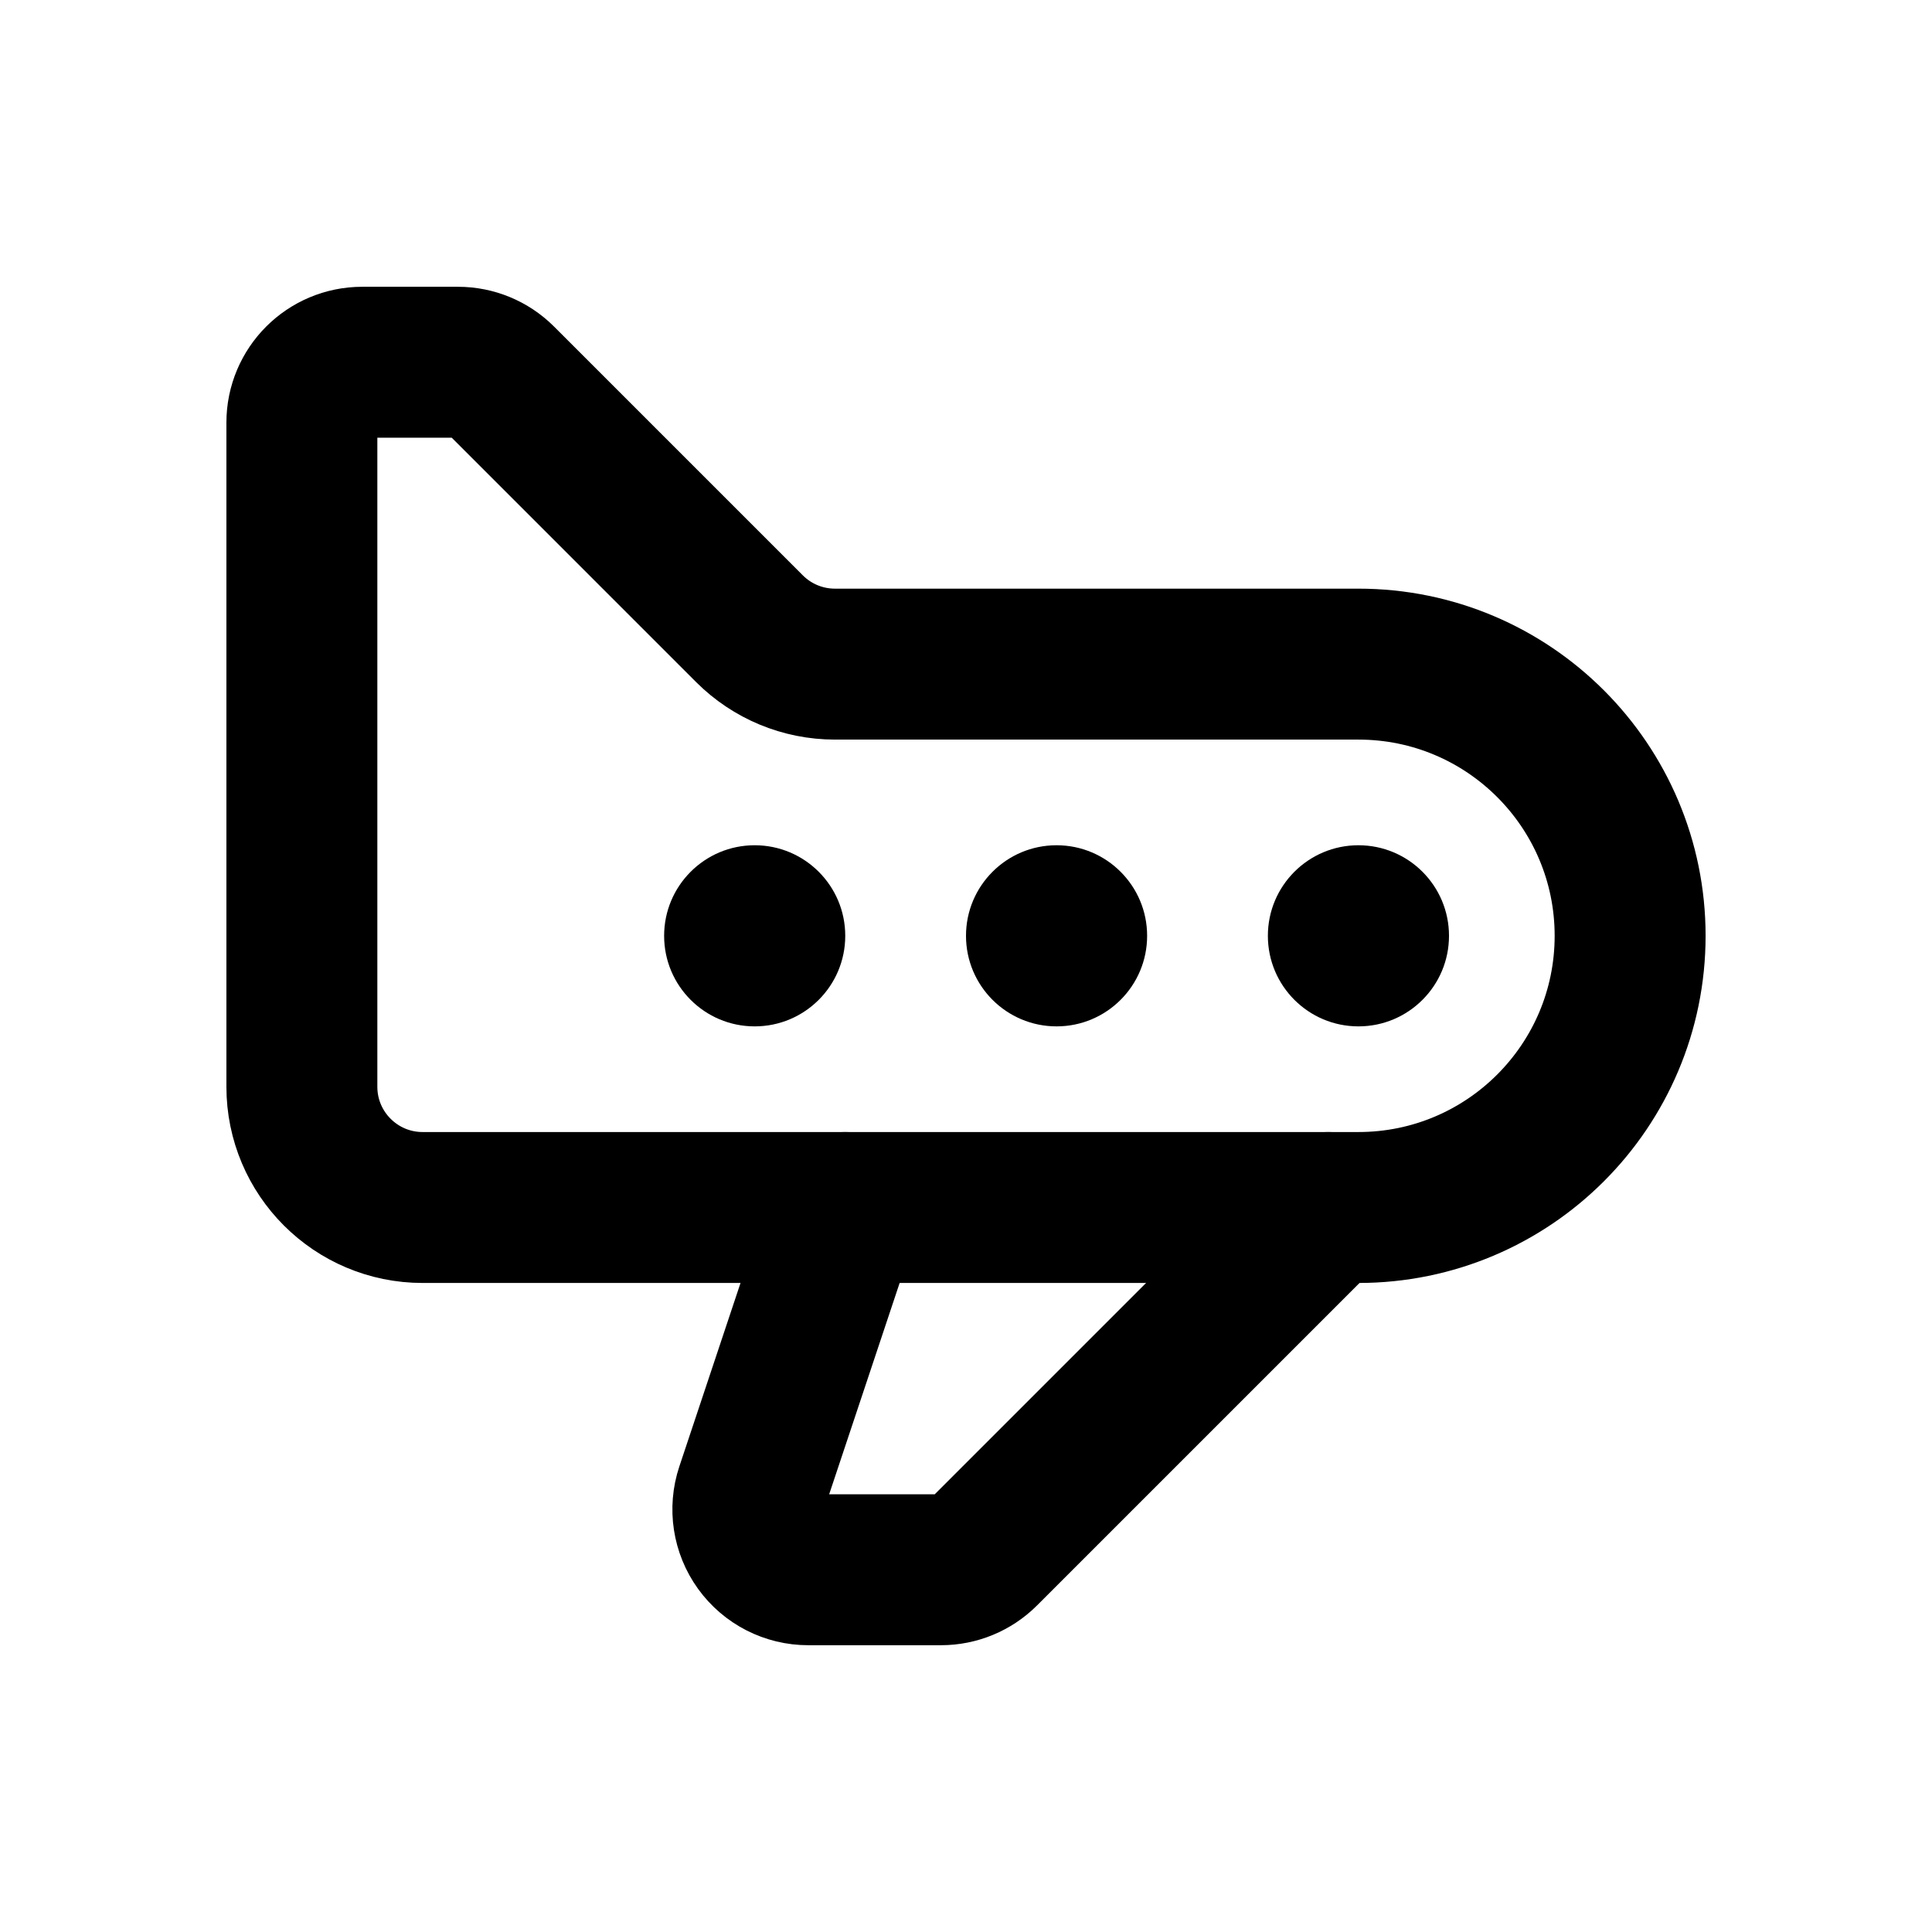
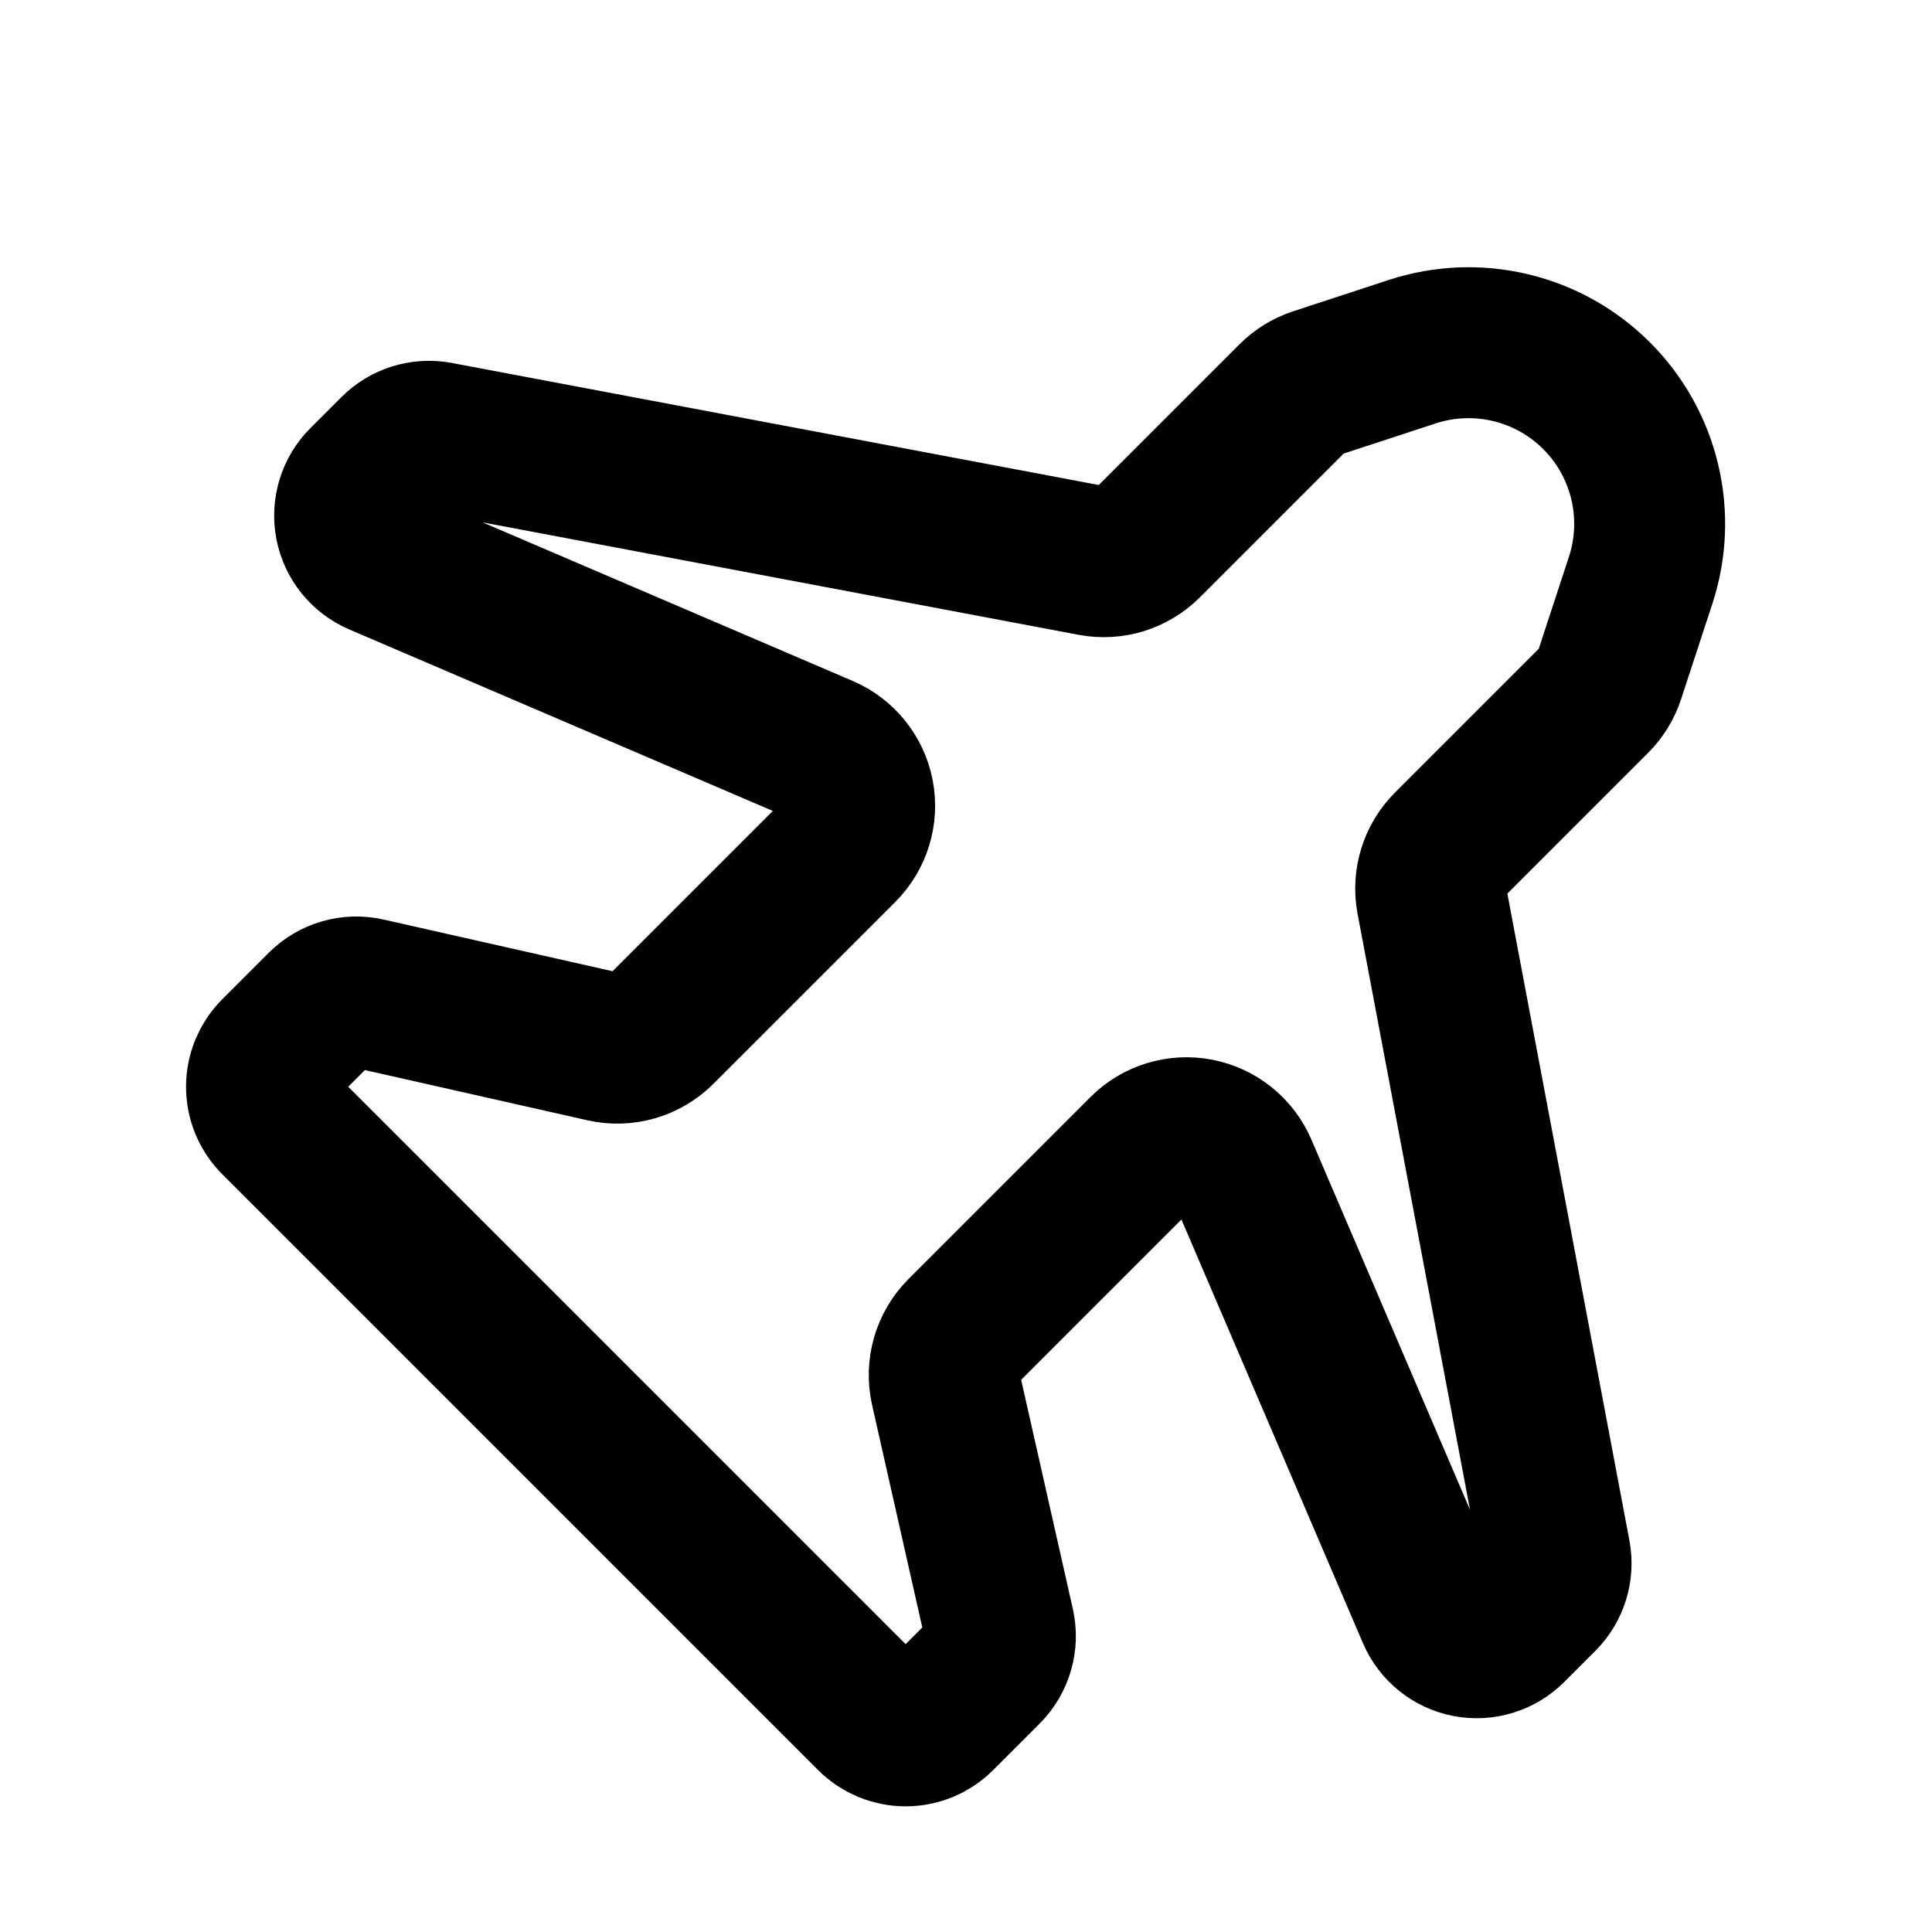
- <svg xmlns="http://www.w3.org/2000/svg" data-set="area-pilot" data-keyline="horizontal" data-angles="free" width="16" height="16" viewBox="0 0 16 16" fill="none">
-   <path data-filled="solid" d="M11.25 5.5L6.914 5.5A1 1 0 0 1 6.207 5.207L4.146 3.146A0.5 0.5 0 0 0 3.793 3L3 3A0.5 0.5 0 0 0 2.5 3.5L2.5 9A1 1 0 0 0 3.5 10L11.25 10A2.25 2.25 0 0 0 11.25 5.5Z" fill="none" stroke="currentColor" stroke-width="1.25" stroke-linecap="round" stroke-linejoin="round" />
-   <path data-filled="solid" d="M11 10L8.146 12.854A0.5 0.5 0 0 1 7.793 13L6.694 13A0.5 0.5 0 0 1 6.219 12.342L7 10" fill="none" stroke="currentColor" stroke-width="1.25" stroke-linecap="round" stroke-linejoin="round" />
-   <circle data-filled="hole" cx="6.25" cy="7.75" r="0.75" fill="currentColor" />
-   <circle data-filled="hole" cx="8.75" cy="7.75" r="0.75" fill="currentColor" />
-   <circle data-filled="hole" cx="11.25" cy="7.75" r="0.75" fill="currentColor" />
+ <svg xmlns="http://www.w3.org/2000/svg" data-set="area-pilot" data-keyline="square" data-angles="free" width="16" height="16" viewBox="0 0 16 16" fill="none">
+   <path data-filled="solid" d="M13.587 4.806L13.328 5.596A0.5 0.5 0 0 1 13.206 5.794L11.994 7.006A0.5 0.5 0 0 0 11.857 7.452L12.88 12.874A0.4 0.4 0 0 1 12.769 13.231L12.513 13.487A0.4 0.4 0 0 1 11.862 13.362L10.286 9.684A0.5 0.5 0 0 0 9.473 9.527L7.966 11.034A0.5 0.5 0 0 0 7.832 11.498L8.275 13.461A0.4 0.4 0 0 1 8.168 13.832L7.783 14.217A0.4 0.4 0 0 1 7.217 14.217L2.283 9.283A0.4 0.4 0 0 1 2.283 8.717L2.668 8.332A0.4 0.4 0 0 1 3.039 8.225L5.002 8.668A0.5 0.5 0 0 0 5.466 8.534L6.973 7.027A0.5 0.5 0 0 0 6.816 6.214L3.138 4.638A0.4 0.4 0 0 1 3.013 3.987L3.269 3.731A0.4 0.4 0 0 1 3.626 3.62L9.048 4.643A0.5 0.5 0 0 0 9.494 4.506L10.706 3.294A0.5 0.5 0 0 1 10.904 3.172L11.694 2.913A1.5 1.5 0 0 1 13.587 4.806Z" fill="none" stroke="currentColor" stroke-width="1.25" stroke-linecap="round" stroke-linejoin="round" />
</svg>
